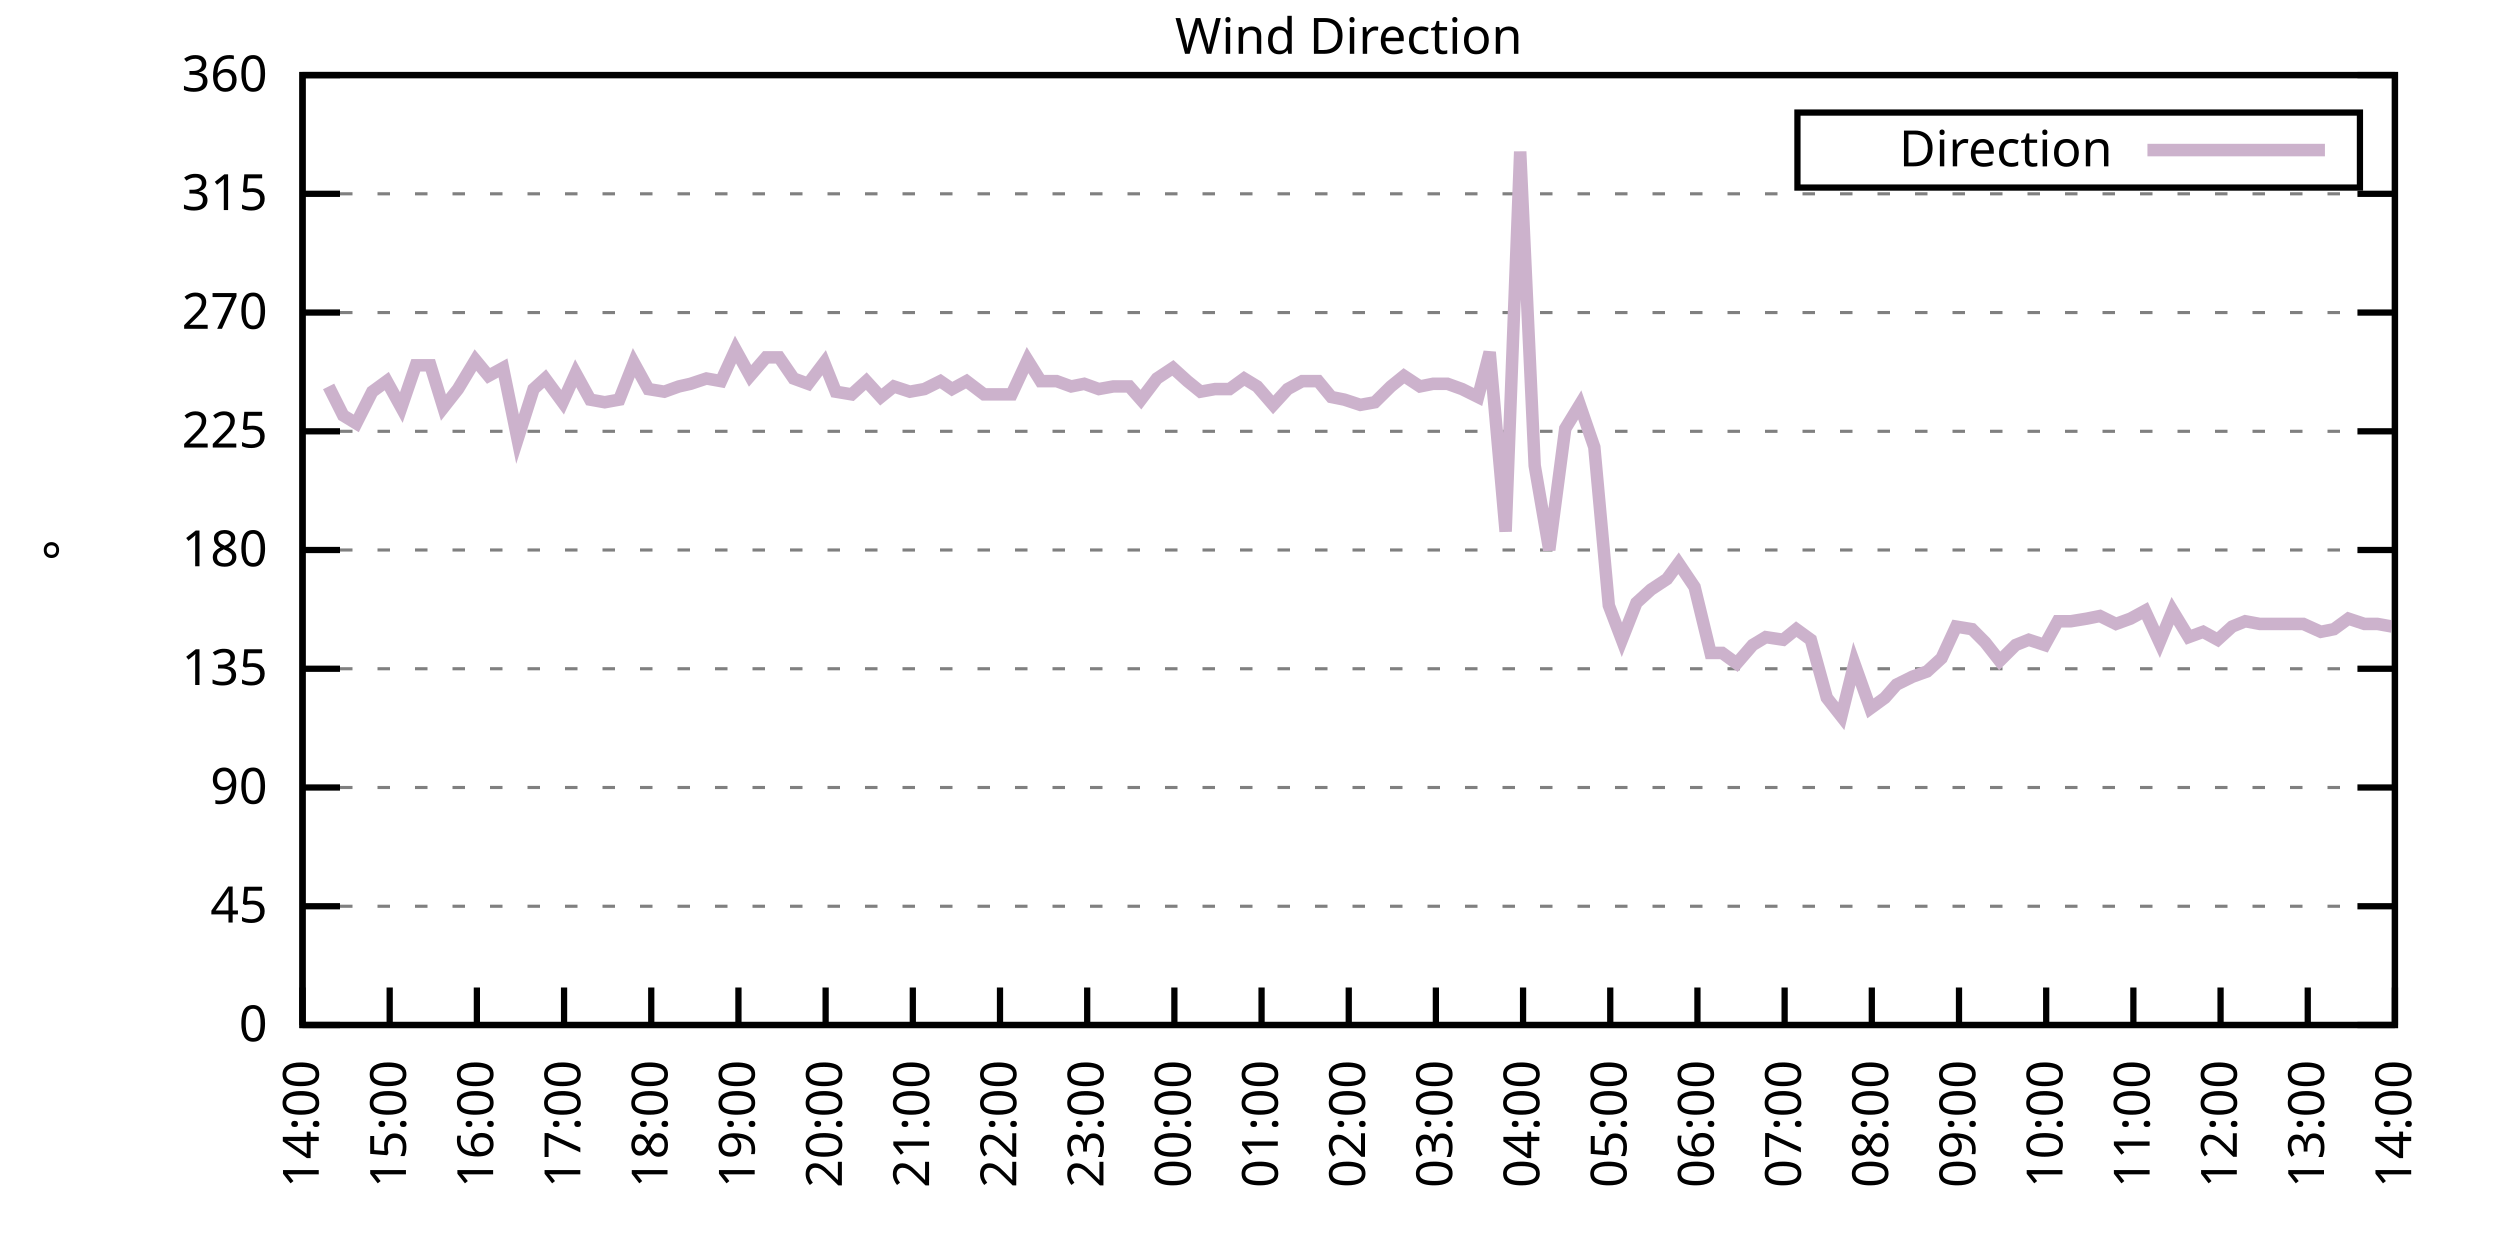
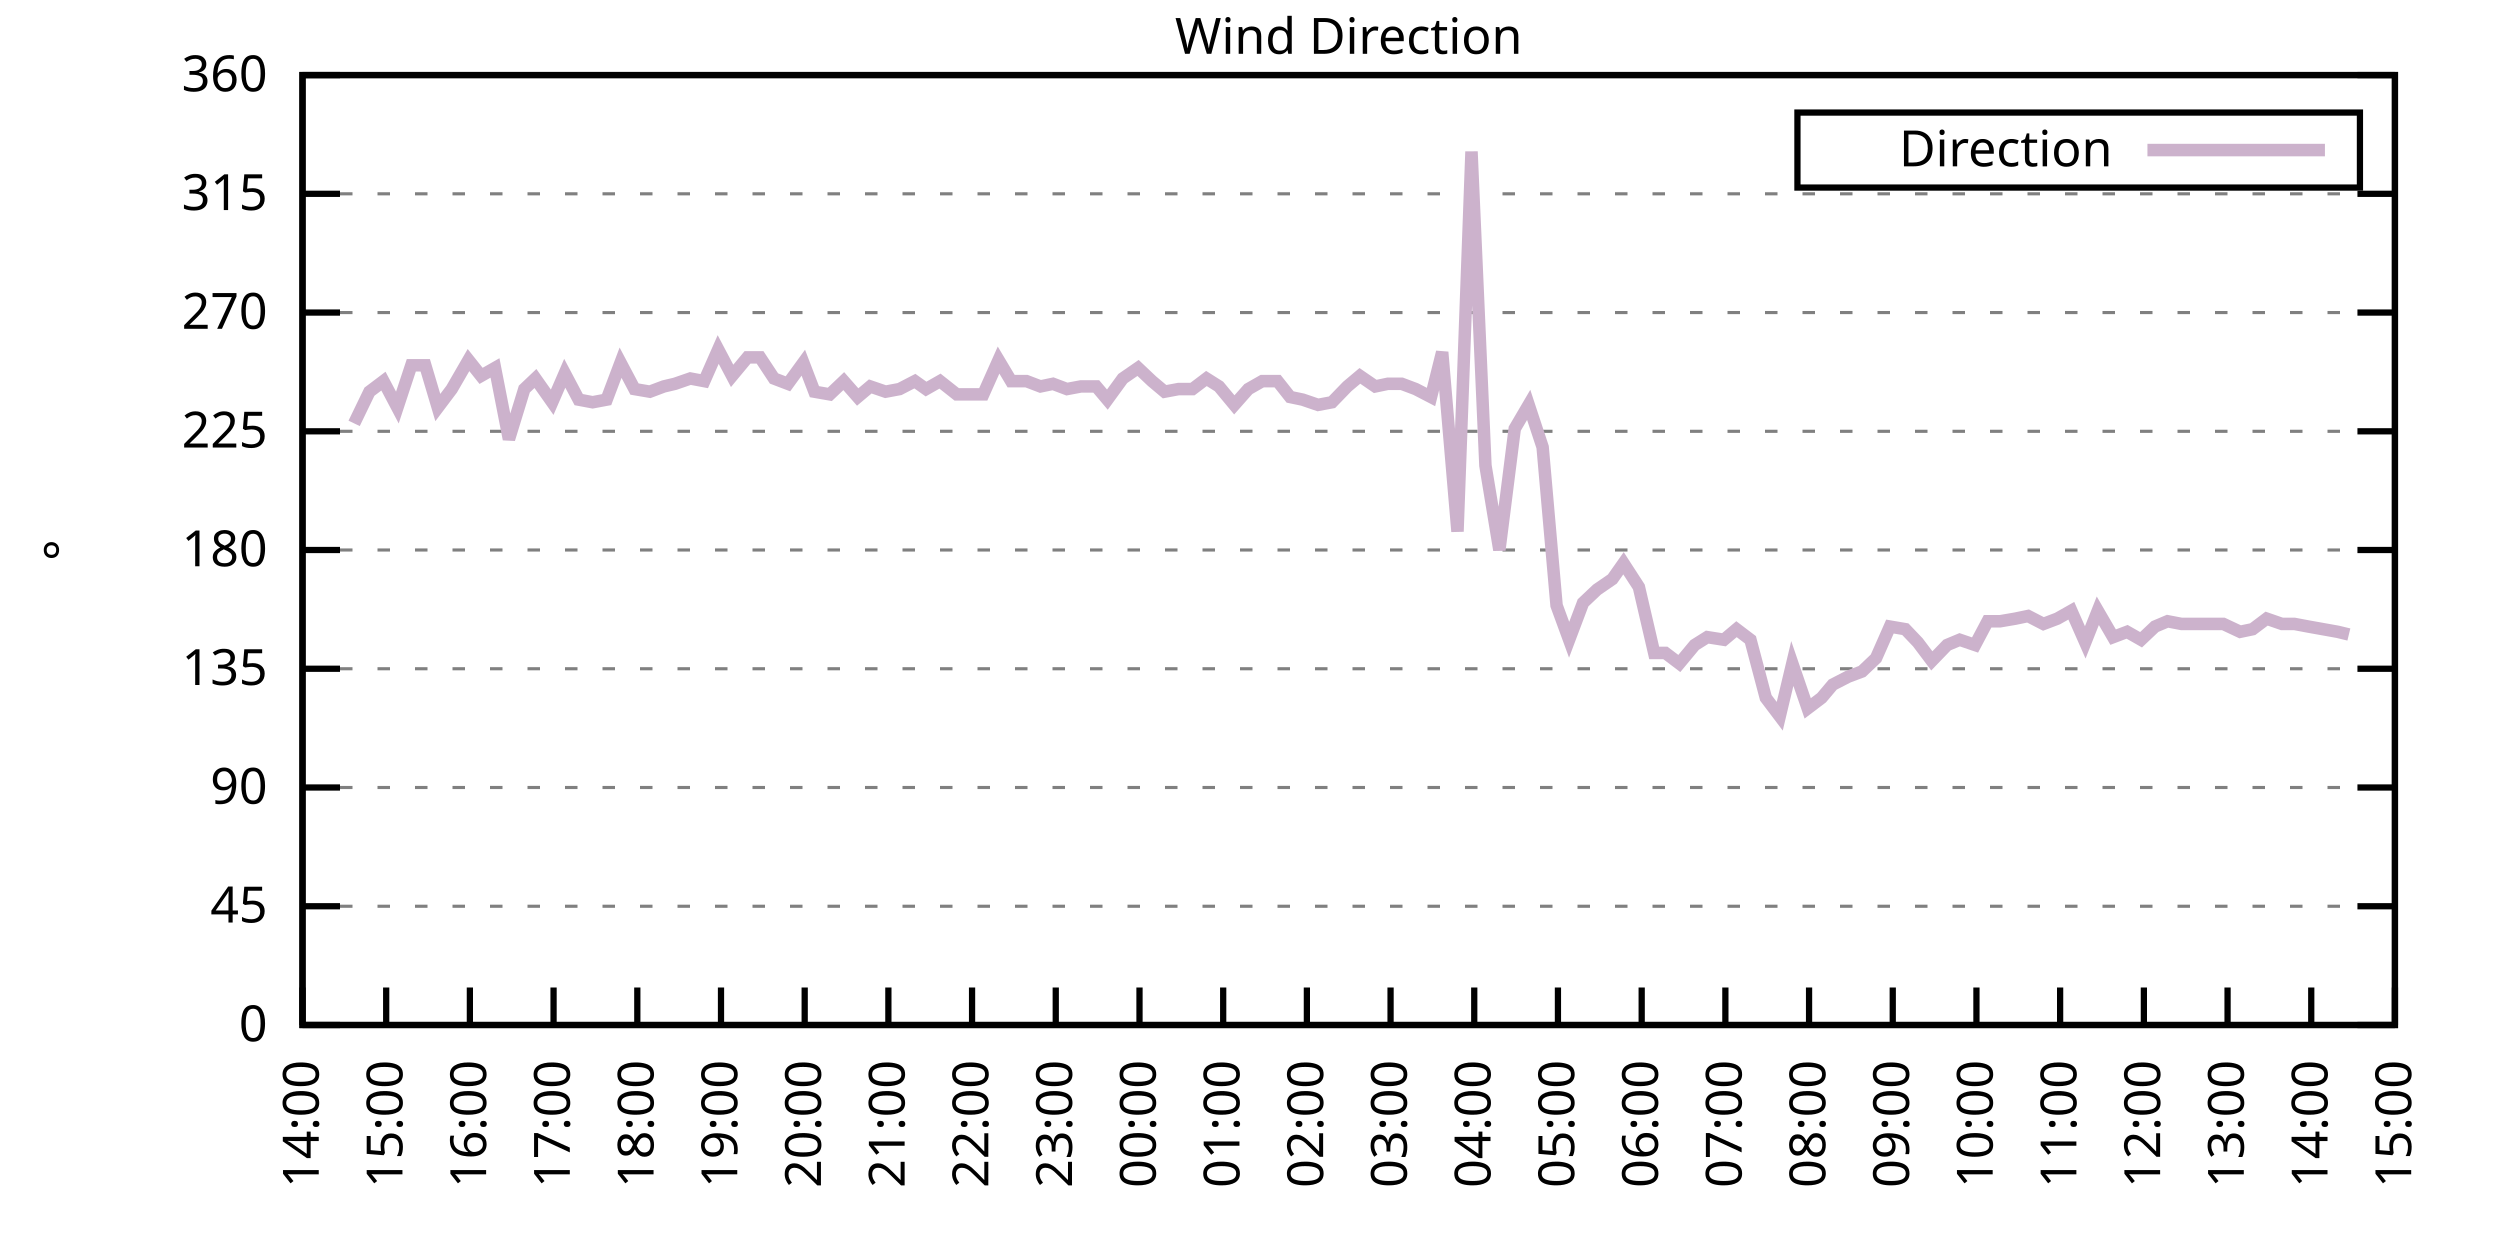
<svg xmlns="http://www.w3.org/2000/svg" xmlns:xlink="http://www.w3.org/1999/xlink" width="400" height="200" viewBox="0 0 400 200">
  <g id="gnuplot_canvas">
    <rect x="0" y="0" width="400" height="200" fill="none" />
    <defs>
      <circle id="gpDot" r="0.5" stroke-width="0.5" stroke="currentColor" />
      <path id="gpPt0" stroke-width="0.333" stroke="currentColor" d="M-1,0 h2 M0,-1 v2" />
      <path id="gpPt1" stroke-width="0.333" stroke="currentColor" d="M-1,-1 L1,1 M1,-1 L-1,1" />
      <path id="gpPt2" stroke-width="0.333" stroke="currentColor" d="M-1,0 L1,0 M0,-1 L0,1 M-1,-1 L1,1 M-1,1 L1,-1" />
      <rect id="gpPt3" stroke-width="0.333" stroke="currentColor" x="-1" y="-1" width="2" height="2" />
      <rect id="gpPt4" stroke-width="0.333" stroke="currentColor" fill="currentColor" x="-1" y="-1" width="2" height="2" />
      <circle id="gpPt5" stroke-width="0.333" stroke="currentColor" cx="0" cy="0" r="1" />
      <use xlink:href="#gpPt5" id="gpPt6" fill="currentColor" stroke="none" />
      <path id="gpPt7" stroke-width="0.333" stroke="currentColor" d="M0,-1.33 L-1.33,0.67 L1.33,0.67 z" />
      <use xlink:href="#gpPt7" id="gpPt8" fill="currentColor" stroke="none" />
      <use xlink:href="#gpPt7" id="gpPt9" stroke="currentColor" transform="rotate(180)" />
      <use xlink:href="#gpPt9" id="gpPt10" fill="currentColor" stroke="none" />
      <use xlink:href="#gpPt3" id="gpPt11" stroke="currentColor" transform="rotate(45)" />
      <use xlink:href="#gpPt11" id="gpPt12" fill="currentColor" stroke="none" />
      <path id="gpPt13" stroke-width="0.333" stroke="currentColor" d="M0,1.330 L1.265,0.411 L0.782,-1.067 L-0.782,-1.076 L-1.265,0.411 z" />
      <use xlink:href="#gpPt13" id="gpPt14" fill="currentColor" stroke="none" />
      <filter id="textbox" filterUnits="objectBoundingBox" x="0" y="0" height="1" width="1">
        <feFlood flood-color="white" flood-opacity="1" result="bgnd" />
        <feComposite in="SourceGraphic" in2="bgnd" operator="atop" />
      </filter>
      <filter id="greybox" filterUnits="objectBoundingBox" x="0" y="0" height="1" width="1">
        <feFlood flood-color="lightgrey" flood-opacity="1" result="grey" />
        <feComposite in="SourceGraphic" in2="grey" operator="atop" />
      </filter>
    </defs>
    <g fill="none" color="white" stroke="currentColor" stroke-width="1.00" stroke-linecap="butt" stroke-linejoin="miter">
</g>
    <g fill="none" color="black" stroke="currentColor" stroke-width="1.00" stroke-linecap="butt" stroke-linejoin="miter">
      <g stroke="none" shape-rendering="crispEdges">
        <polygon fill="rgb(255, 255, 255)" points="48.40,164.00 383.18,164.00 383.18,12.02 48.40,12.02 " />
      </g>
    </g>
    <g fill="none" color="black" stroke="currentColor" stroke-width="1.00" stroke-linecap="butt" stroke-linejoin="miter">
</g>
    <g fill="none" color="black" stroke="black" stroke-width="0.50" stroke-linecap="butt" stroke-linejoin="miter">
</g>
    <g fill="none" color="gray" stroke="currentColor" stroke-width="0.50" stroke-linecap="butt" stroke-linejoin="miter">
      <path stroke="gray" stroke-dasharray="2,4" class="gridline" d="M48.40,164.00 L383.19,164.00  " />
    </g>
    <g fill="none" color="gray" stroke="gray" stroke-width="1.00" stroke-linecap="butt" stroke-linejoin="miter">
</g>
    <g fill="none" color="black" stroke="currentColor" stroke-width="1.00" stroke-linecap="butt" stroke-linejoin="miter">
      <path stroke="black" d="M48.40,164.00 L54.40,164.00 M383.19,164.00 L377.19,164.00  " />
      <g transform="translate(42.80,166.60)" stroke="none" fill="black" font-family="Sans" font-size="8.00" text-anchor="end">
        <text>
          <tspan font-family="Sans"> 0</tspan>
        </text>
      </g>
    </g>
    <g fill="none" color="black" stroke="currentColor" stroke-width="1.00" stroke-linecap="butt" stroke-linejoin="miter">
</g>
    <g fill="none" color="black" stroke="black" stroke-width="0.50" stroke-linecap="butt" stroke-linejoin="miter">
</g>
    <g fill="none" color="gray" stroke="currentColor" stroke-width="0.50" stroke-linecap="butt" stroke-linejoin="miter">
      <path stroke="gray" stroke-dasharray="2,4" class="gridline" d="M48.40,145.00 L383.19,145.00  " />
    </g>
    <g fill="none" color="gray" stroke="gray" stroke-width="1.00" stroke-linecap="butt" stroke-linejoin="miter">
</g>
    <g fill="none" color="black" stroke="currentColor" stroke-width="1.00" stroke-linecap="butt" stroke-linejoin="miter">
      <path stroke="black" d="M48.40,145.00 L54.40,145.00 M383.19,145.00 L377.19,145.00  " />
      <g transform="translate(42.80,147.60)" stroke="none" fill="black" font-family="Sans" font-size="8.00" text-anchor="end">
        <text>
          <tspan font-family="Sans"> 45</tspan>
        </text>
      </g>
    </g>
    <g fill="none" color="black" stroke="currentColor" stroke-width="1.00" stroke-linecap="butt" stroke-linejoin="miter">
</g>
    <g fill="none" color="black" stroke="black" stroke-width="0.50" stroke-linecap="butt" stroke-linejoin="miter">
</g>
    <g fill="none" color="gray" stroke="currentColor" stroke-width="0.50" stroke-linecap="butt" stroke-linejoin="miter">
      <path stroke="gray" stroke-dasharray="2,4" class="gridline" d="M48.40,126.00 L383.19,126.00  " />
    </g>
    <g fill="none" color="gray" stroke="gray" stroke-width="1.00" stroke-linecap="butt" stroke-linejoin="miter">
</g>
    <g fill="none" color="black" stroke="currentColor" stroke-width="1.00" stroke-linecap="butt" stroke-linejoin="miter">
      <path stroke="black" d="M48.40,126.00 L54.40,126.00 M383.19,126.00 L377.19,126.00  " />
      <g transform="translate(42.80,128.60)" stroke="none" fill="black" font-family="Sans" font-size="8.00" text-anchor="end">
        <text>
          <tspan font-family="Sans"> 90</tspan>
        </text>
      </g>
    </g>
    <g fill="none" color="black" stroke="currentColor" stroke-width="1.00" stroke-linecap="butt" stroke-linejoin="miter">
</g>
    <g fill="none" color="black" stroke="black" stroke-width="0.50" stroke-linecap="butt" stroke-linejoin="miter">
</g>
    <g fill="none" color="gray" stroke="currentColor" stroke-width="0.50" stroke-linecap="butt" stroke-linejoin="miter">
      <path stroke="gray" stroke-dasharray="2,4" class="gridline" d="M48.40,107.00 L383.19,107.00  " />
    </g>
    <g fill="none" color="gray" stroke="gray" stroke-width="1.00" stroke-linecap="butt" stroke-linejoin="miter">
</g>
    <g fill="none" color="black" stroke="currentColor" stroke-width="1.00" stroke-linecap="butt" stroke-linejoin="miter">
      <path stroke="black" d="M48.40,107.00 L54.40,107.00 M383.19,107.00 L377.19,107.00  " />
      <g transform="translate(42.80,109.60)" stroke="none" fill="black" font-family="Sans" font-size="8.00" text-anchor="end">
        <text>
          <tspan font-family="Sans"> 135</tspan>
        </text>
      </g>
    </g>
    <g fill="none" color="black" stroke="currentColor" stroke-width="1.00" stroke-linecap="butt" stroke-linejoin="miter">
</g>
    <g fill="none" color="black" stroke="black" stroke-width="0.50" stroke-linecap="butt" stroke-linejoin="miter">
</g>
    <g fill="none" color="gray" stroke="currentColor" stroke-width="0.50" stroke-linecap="butt" stroke-linejoin="miter">
      <path stroke="gray" stroke-dasharray="2,4" class="gridline" d="M48.40,88.00 L383.19,88.00  " />
    </g>
    <g fill="none" color="gray" stroke="gray" stroke-width="1.00" stroke-linecap="butt" stroke-linejoin="miter">
</g>
    <g fill="none" color="black" stroke="currentColor" stroke-width="1.00" stroke-linecap="butt" stroke-linejoin="miter">
      <path stroke="black" d="M48.40,88.00 L54.40,88.00 M383.19,88.00 L377.19,88.00  " />
      <g transform="translate(42.80,90.60)" stroke="none" fill="black" font-family="Sans" font-size="8.00" text-anchor="end">
        <text>
          <tspan font-family="Sans"> 180</tspan>
        </text>
      </g>
    </g>
    <g fill="none" color="black" stroke="currentColor" stroke-width="1.00" stroke-linecap="butt" stroke-linejoin="miter">
</g>
    <g fill="none" color="black" stroke="black" stroke-width="0.50" stroke-linecap="butt" stroke-linejoin="miter">
</g>
    <g fill="none" color="gray" stroke="currentColor" stroke-width="0.50" stroke-linecap="butt" stroke-linejoin="miter">
      <path stroke="gray" stroke-dasharray="2,4" class="gridline" d="M48.40,69.01 L383.19,69.01  " />
    </g>
    <g fill="none" color="gray" stroke="gray" stroke-width="1.00" stroke-linecap="butt" stroke-linejoin="miter">
</g>
    <g fill="none" color="black" stroke="currentColor" stroke-width="1.00" stroke-linecap="butt" stroke-linejoin="miter">
      <path stroke="black" d="M48.40,69.01 L54.40,69.01 M383.19,69.01 L377.19,69.01  " />
      <g transform="translate(42.80,71.61)" stroke="none" fill="black" font-family="Sans" font-size="8.00" text-anchor="end">
        <text>
          <tspan font-family="Sans"> 225</tspan>
        </text>
      </g>
    </g>
    <g fill="none" color="black" stroke="currentColor" stroke-width="1.00" stroke-linecap="butt" stroke-linejoin="miter">
</g>
    <g fill="none" color="black" stroke="black" stroke-width="0.50" stroke-linecap="butt" stroke-linejoin="miter">
</g>
    <g fill="none" color="gray" stroke="currentColor" stroke-width="0.50" stroke-linecap="butt" stroke-linejoin="miter">
      <path stroke="gray" stroke-dasharray="2,4" class="gridline" d="M48.40,50.01 L383.19,50.01  " />
    </g>
    <g fill="none" color="gray" stroke="gray" stroke-width="1.00" stroke-linecap="butt" stroke-linejoin="miter">
</g>
    <g fill="none" color="black" stroke="currentColor" stroke-width="1.00" stroke-linecap="butt" stroke-linejoin="miter">
      <path stroke="black" d="M48.40,50.01 L54.40,50.01 M383.19,50.01 L377.19,50.01  " />
      <g transform="translate(42.80,52.61)" stroke="none" fill="black" font-family="Sans" font-size="8.00" text-anchor="end">
        <text>
          <tspan font-family="Sans"> 270</tspan>
        </text>
      </g>
    </g>
    <g fill="none" color="black" stroke="currentColor" stroke-width="1.00" stroke-linecap="butt" stroke-linejoin="miter">
</g>
    <g fill="none" color="black" stroke="black" stroke-width="0.50" stroke-linecap="butt" stroke-linejoin="miter">
</g>
    <g fill="none" color="gray" stroke="currentColor" stroke-width="0.50" stroke-linecap="butt" stroke-linejoin="miter">
      <path stroke="gray" stroke-dasharray="2,4" class="gridline" d="M48.40,31.01 L383.19,31.01  " />
    </g>
    <g fill="none" color="gray" stroke="gray" stroke-width="1.00" stroke-linecap="butt" stroke-linejoin="miter">
</g>
    <g fill="none" color="black" stroke="currentColor" stroke-width="1.00" stroke-linecap="butt" stroke-linejoin="miter">
      <path stroke="black" d="M48.40,31.01 L54.40,31.01 M383.19,31.01 L377.19,31.01  " />
      <g transform="translate(42.80,33.61)" stroke="none" fill="black" font-family="Sans" font-size="8.00" text-anchor="end">
        <text>
          <tspan font-family="Sans"> 315</tspan>
        </text>
      </g>
    </g>
    <g fill="none" color="black" stroke="currentColor" stroke-width="1.00" stroke-linecap="butt" stroke-linejoin="miter">
</g>
    <g fill="none" color="black" stroke="black" stroke-width="0.50" stroke-linecap="butt" stroke-linejoin="miter">
</g>
    <g fill="none" color="gray" stroke="currentColor" stroke-width="0.50" stroke-linecap="butt" stroke-linejoin="miter">
      <path stroke="gray" stroke-dasharray="2,4" class="gridline" d="M48.40,12.01 L383.19,12.01  " />
    </g>
    <g fill="none" color="gray" stroke="gray" stroke-width="1.00" stroke-linecap="butt" stroke-linejoin="miter">
</g>
    <g fill="none" color="black" stroke="currentColor" stroke-width="1.00" stroke-linecap="butt" stroke-linejoin="miter">
      <path stroke="black" d="M48.40,12.01 L54.40,12.01 M383.19,12.01 L377.19,12.01  " />
      <g transform="translate(42.80,14.61)" stroke="none" fill="black" font-family="Sans" font-size="8.00" text-anchor="end">
        <text>
          <tspan font-family="Sans"> 360</tspan>
        </text>
      </g>
    </g>
    <g fill="none" color="black" stroke="currentColor" stroke-width="1.00" stroke-linecap="butt" stroke-linejoin="miter">
      <path stroke="black" d="M48.40,164.00 L48.40,158.00  " />
      <g transform="translate(51.00,169.60) rotate(270.00)" stroke="none" fill="black" font-family="Sans" font-size="8.00" text-anchor="end">
        <text>
          <tspan font-family="Sans">14:00</tspan>
        </text>
      </g>
    </g>
    <g fill="none" color="black" stroke="currentColor" stroke-width="1.00" stroke-linecap="butt" stroke-linejoin="miter">
-       <path stroke="black" d="M62.35,164.00 L62.35,158.00  " />
-       <g transform="translate(64.95,169.60) rotate(270.00)" stroke="none" fill="black" font-family="Sans" font-size="8.00" text-anchor="end">
+       <path stroke="black" d="M61.79,164.00 L61.79,158.00  " />
+       <g transform="translate(64.39,169.60) rotate(270.00)" stroke="none" fill="black" font-family="Sans" font-size="8.00" text-anchor="end">
        <text>
          <tspan font-family="Sans">15:00</tspan>
        </text>
      </g>
    </g>
    <g fill="none" color="black" stroke="currentColor" stroke-width="1.00" stroke-linecap="butt" stroke-linejoin="miter">
-       <path stroke="black" d="M76.30,164.00 L76.30,158.00  " />
-       <g transform="translate(78.90,169.60) rotate(270.00)" stroke="none" fill="black" font-family="Sans" font-size="8.00" text-anchor="end">
+       <path stroke="black" d="M75.18,164.00 L75.18,158.00  " />
+       <g transform="translate(77.78,169.60) rotate(270.00)" stroke="none" fill="black" font-family="Sans" font-size="8.00" text-anchor="end">
        <text>
          <tspan font-family="Sans">16:00</tspan>
        </text>
      </g>
    </g>
    <g fill="none" color="black" stroke="currentColor" stroke-width="1.00" stroke-linecap="butt" stroke-linejoin="miter">
-       <path stroke="black" d="M90.25,164.00 L90.25,158.00  " />
-       <g transform="translate(92.85,169.60) rotate(270.00)" stroke="none" fill="black" font-family="Sans" font-size="8.00" text-anchor="end">
+       <path stroke="black" d="M88.57,164.00 L88.57,158.00  " />
+       <g transform="translate(91.17,169.60) rotate(270.00)" stroke="none" fill="black" font-family="Sans" font-size="8.00" text-anchor="end">
        <text>
          <tspan font-family="Sans">17:00</tspan>
        </text>
      </g>
    </g>
    <g fill="none" color="black" stroke="currentColor" stroke-width="1.00" stroke-linecap="butt" stroke-linejoin="miter">
-       <path stroke="black" d="M104.20,164.00 L104.20,158.00  " />
-       <g transform="translate(106.80,169.60) rotate(270.00)" stroke="none" fill="black" font-family="Sans" font-size="8.00" text-anchor="end">
+       <path stroke="black" d="M101.97,164.00 L101.97,158.00  " />
+       <g transform="translate(104.57,169.60) rotate(270.00)" stroke="none" fill="black" font-family="Sans" font-size="8.00" text-anchor="end">
        <text>
          <tspan font-family="Sans">18:00</tspan>
        </text>
      </g>
    </g>
    <g fill="none" color="black" stroke="currentColor" stroke-width="1.00" stroke-linecap="butt" stroke-linejoin="miter">
-       <path stroke="black" d="M118.15,164.00 L118.15,158.00  " />
-       <g transform="translate(120.75,169.60) rotate(270.00)" stroke="none" fill="black" font-family="Sans" font-size="8.00" text-anchor="end">
+       <path stroke="black" d="M115.36,164.00 L115.36,158.00  " />
+       <g transform="translate(117.96,169.60) rotate(270.00)" stroke="none" fill="black" font-family="Sans" font-size="8.00" text-anchor="end">
        <text>
          <tspan font-family="Sans">19:00</tspan>
        </text>
      </g>
    </g>
    <g fill="none" color="black" stroke="currentColor" stroke-width="1.00" stroke-linecap="butt" stroke-linejoin="miter">
-       <path stroke="black" d="M132.10,164.00 L132.10,158.00  " />
-       <g transform="translate(134.70,169.60) rotate(270.00)" stroke="none" fill="black" font-family="Sans" font-size="8.00" text-anchor="end">
+       <path stroke="black" d="M128.75,164.00 L128.75,158.00  " />
+       <g transform="translate(131.35,169.60) rotate(270.00)" stroke="none" fill="black" font-family="Sans" font-size="8.00" text-anchor="end">
        <text>
          <tspan font-family="Sans">20:00</tspan>
        </text>
      </g>
    </g>
    <g fill="none" color="black" stroke="currentColor" stroke-width="1.00" stroke-linecap="butt" stroke-linejoin="miter">
-       <path stroke="black" d="M146.05,164.00 L146.05,158.00  " />
-       <g transform="translate(148.65,169.60) rotate(270.00)" stroke="none" fill="black" font-family="Sans" font-size="8.00" text-anchor="end">
+       <path stroke="black" d="M142.14,164.00 L142.14,158.00  " />
+       <g transform="translate(144.74,169.60) rotate(270.00)" stroke="none" fill="black" font-family="Sans" font-size="8.00" text-anchor="end">
        <text>
          <tspan font-family="Sans">21:00</tspan>
        </text>
      </g>
    </g>
    <g fill="none" color="black" stroke="currentColor" stroke-width="1.00" stroke-linecap="butt" stroke-linejoin="miter">
-       <path stroke="black" d="M160.00,164.00 L160.00,158.00  " />
-       <g transform="translate(162.60,169.60) rotate(270.00)" stroke="none" fill="black" font-family="Sans" font-size="8.00" text-anchor="end">
+       <path stroke="black" d="M155.53,164.00 L155.53,158.00  " />
+       <g transform="translate(158.13,169.60) rotate(270.00)" stroke="none" fill="black" font-family="Sans" font-size="8.00" text-anchor="end">
        <text>
          <tspan font-family="Sans">22:00</tspan>
        </text>
      </g>
    </g>
    <g fill="none" color="black" stroke="currentColor" stroke-width="1.00" stroke-linecap="butt" stroke-linejoin="miter">
-       <path stroke="black" d="M173.95,164.00 L173.95,158.00  " />
-       <g transform="translate(176.55,169.60) rotate(270.00)" stroke="none" fill="black" font-family="Sans" font-size="8.00" text-anchor="end">
+       <path stroke="black" d="M168.92,164.00 L168.92,158.00  " />
+       <g transform="translate(171.52,169.60) rotate(270.00)" stroke="none" fill="black" font-family="Sans" font-size="8.00" text-anchor="end">
        <text>
          <tspan font-family="Sans">23:00</tspan>
        </text>
      </g>
    </g>
    <g fill="none" color="black" stroke="currentColor" stroke-width="1.00" stroke-linecap="butt" stroke-linejoin="miter">
-       <path stroke="black" d="M187.90,164.00 L187.90,158.00  " />
-       <g transform="translate(190.50,169.60) rotate(270.00)" stroke="none" fill="black" font-family="Sans" font-size="8.00" text-anchor="end">
+       <path stroke="black" d="M182.32,164.00 L182.32,158.00  " />
+       <g transform="translate(184.92,169.60) rotate(270.00)" stroke="none" fill="black" font-family="Sans" font-size="8.00" text-anchor="end">
        <text>
          <tspan font-family="Sans">00:00</tspan>
        </text>
      </g>
    </g>
    <g fill="none" color="black" stroke="currentColor" stroke-width="1.00" stroke-linecap="butt" stroke-linejoin="miter">
-       <path stroke="black" d="M201.85,164.00 L201.85,158.00  " />
-       <g transform="translate(204.45,169.60) rotate(270.00)" stroke="none" fill="black" font-family="Sans" font-size="8.00" text-anchor="end">
+       <path stroke="black" d="M195.71,164.00 L195.71,158.00  " />
+       <g transform="translate(198.31,169.60) rotate(270.00)" stroke="none" fill="black" font-family="Sans" font-size="8.00" text-anchor="end">
        <text>
          <tspan font-family="Sans">01:00</tspan>
        </text>
      </g>
    </g>
    <g fill="none" color="black" stroke="currentColor" stroke-width="1.00" stroke-linecap="butt" stroke-linejoin="miter">
-       <path stroke="black" d="M215.80,164.00 L215.80,158.00  " />
-       <g transform="translate(218.40,169.60) rotate(270.00)" stroke="none" fill="black" font-family="Sans" font-size="8.00" text-anchor="end">
+       <path stroke="black" d="M209.10,164.00 L209.10,158.00  " />
+       <g transform="translate(211.70,169.60) rotate(270.00)" stroke="none" fill="black" font-family="Sans" font-size="8.00" text-anchor="end">
        <text>
          <tspan font-family="Sans">02:00</tspan>
        </text>
      </g>
    </g>
    <g fill="none" color="black" stroke="currentColor" stroke-width="1.00" stroke-linecap="butt" stroke-linejoin="miter">
-       <path stroke="black" d="M229.74,164.00 L229.74,158.00  " />
-       <g transform="translate(232.34,169.60) rotate(270.00)" stroke="none" fill="black" font-family="Sans" font-size="8.00" text-anchor="end">
+       <path stroke="black" d="M222.49,164.00 L222.49,158.00  " />
+       <g transform="translate(225.09,169.60) rotate(270.00)" stroke="none" fill="black" font-family="Sans" font-size="8.00" text-anchor="end">
        <text>
          <tspan font-family="Sans">03:00</tspan>
        </text>
      </g>
    </g>
    <g fill="none" color="black" stroke="currentColor" stroke-width="1.00" stroke-linecap="butt" stroke-linejoin="miter">
-       <path stroke="black" d="M243.69,164.00 L243.69,158.00  " />
-       <g transform="translate(246.29,169.60) rotate(270.00)" stroke="none" fill="black" font-family="Sans" font-size="8.00" text-anchor="end">
+       <path stroke="black" d="M235.88,164.00 L235.88,158.00  " />
+       <g transform="translate(238.48,169.60) rotate(270.00)" stroke="none" fill="black" font-family="Sans" font-size="8.00" text-anchor="end">
        <text>
          <tspan font-family="Sans">04:00</tspan>
        </text>
      </g>
    </g>
    <g fill="none" color="black" stroke="currentColor" stroke-width="1.00" stroke-linecap="butt" stroke-linejoin="miter">
-       <path stroke="black" d="M257.64,164.00 L257.64,158.00  " />
-       <g transform="translate(260.24,169.60) rotate(270.00)" stroke="none" fill="black" font-family="Sans" font-size="8.00" text-anchor="end">
+       <path stroke="black" d="M249.27,164.00 L249.27,158.00  " />
+       <g transform="translate(251.87,169.60) rotate(270.00)" stroke="none" fill="black" font-family="Sans" font-size="8.00" text-anchor="end">
        <text>
          <tspan font-family="Sans">05:00</tspan>
        </text>
      </g>
    </g>
    <g fill="none" color="black" stroke="currentColor" stroke-width="1.00" stroke-linecap="butt" stroke-linejoin="miter">
-       <path stroke="black" d="M271.59,164.00 L271.59,158.00  " />
-       <g transform="translate(274.19,169.60) rotate(270.00)" stroke="none" fill="black" font-family="Sans" font-size="8.00" text-anchor="end">
+       <path stroke="black" d="M262.67,164.00 L262.67,158.00  " />
+       <g transform="translate(265.27,169.60) rotate(270.00)" stroke="none" fill="black" font-family="Sans" font-size="8.00" text-anchor="end">
        <text>
          <tspan font-family="Sans">06:00</tspan>
        </text>
      </g>
    </g>
    <g fill="none" color="black" stroke="currentColor" stroke-width="1.00" stroke-linecap="butt" stroke-linejoin="miter">
-       <path stroke="black" d="M285.54,164.00 L285.54,158.00  " />
-       <g transform="translate(288.14,169.60) rotate(270.00)" stroke="none" fill="black" font-family="Sans" font-size="8.00" text-anchor="end">
+       <path stroke="black" d="M276.06,164.00 L276.06,158.00  " />
+       <g transform="translate(278.66,169.60) rotate(270.00)" stroke="none" fill="black" font-family="Sans" font-size="8.00" text-anchor="end">
        <text>
          <tspan font-family="Sans">07:00</tspan>
        </text>
      </g>
    </g>
    <g fill="none" color="black" stroke="currentColor" stroke-width="1.00" stroke-linecap="butt" stroke-linejoin="miter">
-       <path stroke="black" d="M299.49,164.00 L299.49,158.00  " />
-       <g transform="translate(302.09,169.60) rotate(270.00)" stroke="none" fill="black" font-family="Sans" font-size="8.00" text-anchor="end">
+       <path stroke="black" d="M289.45,164.00 L289.45,158.00  " />
+       <g transform="translate(292.05,169.60) rotate(270.00)" stroke="none" fill="black" font-family="Sans" font-size="8.00" text-anchor="end">
        <text>
          <tspan font-family="Sans">08:00</tspan>
        </text>
      </g>
    </g>
    <g fill="none" color="black" stroke="currentColor" stroke-width="1.00" stroke-linecap="butt" stroke-linejoin="miter">
-       <path stroke="black" d="M313.44,164.00 L313.44,158.00  " />
-       <g transform="translate(316.04,169.60) rotate(270.00)" stroke="none" fill="black" font-family="Sans" font-size="8.00" text-anchor="end">
+       <path stroke="black" d="M302.84,164.00 L302.84,158.00  " />
+       <g transform="translate(305.44,169.60) rotate(270.00)" stroke="none" fill="black" font-family="Sans" font-size="8.00" text-anchor="end">
        <text>
          <tspan font-family="Sans">09:00</tspan>
        </text>
      </g>
    </g>
    <g fill="none" color="black" stroke="currentColor" stroke-width="1.00" stroke-linecap="butt" stroke-linejoin="miter">
-       <path stroke="black" d="M327.39,164.00 L327.39,158.00  " />
-       <g transform="translate(329.99,169.60) rotate(270.00)" stroke="none" fill="black" font-family="Sans" font-size="8.00" text-anchor="end">
+       <path stroke="black" d="M316.23,164.00 L316.23,158.00  " />
+       <g transform="translate(318.83,169.60) rotate(270.00)" stroke="none" fill="black" font-family="Sans" font-size="8.00" text-anchor="end">
        <text>
          <tspan font-family="Sans">10:00</tspan>
        </text>
      </g>
    </g>
    <g fill="none" color="black" stroke="currentColor" stroke-width="1.00" stroke-linecap="butt" stroke-linejoin="miter">
-       <path stroke="black" d="M341.34,164.00 L341.34,158.00  " />
-       <g transform="translate(343.94,169.60) rotate(270.00)" stroke="none" fill="black" font-family="Sans" font-size="8.00" text-anchor="end">
+       <path stroke="black" d="M329.62,164.00 L329.62,158.00  " />
+       <g transform="translate(332.22,169.60) rotate(270.00)" stroke="none" fill="black" font-family="Sans" font-size="8.00" text-anchor="end">
        <text>
          <tspan font-family="Sans">11:00</tspan>
        </text>
      </g>
    </g>
    <g fill="none" color="black" stroke="currentColor" stroke-width="1.00" stroke-linecap="butt" stroke-linejoin="miter">
-       <path stroke="black" d="M355.29,164.00 L355.29,158.00  " />
-       <g transform="translate(357.89,169.60) rotate(270.00)" stroke="none" fill="black" font-family="Sans" font-size="8.00" text-anchor="end">
+       <path stroke="black" d="M343.02,164.00 L343.02,158.00  " />
+       <g transform="translate(345.62,169.60) rotate(270.00)" stroke="none" fill="black" font-family="Sans" font-size="8.00" text-anchor="end">
        <text>
          <tspan font-family="Sans">12:00</tspan>
        </text>
      </g>
    </g>
    <g fill="none" color="black" stroke="currentColor" stroke-width="1.00" stroke-linecap="butt" stroke-linejoin="miter">
-       <path stroke="black" d="M369.24,164.00 L369.24,158.00  " />
-       <g transform="translate(371.84,169.60) rotate(270.00)" stroke="none" fill="black" font-family="Sans" font-size="8.00" text-anchor="end">
+       <path stroke="black" d="M356.41,164.00 L356.41,158.00  " />
+       <g transform="translate(359.01,169.60) rotate(270.00)" stroke="none" fill="black" font-family="Sans" font-size="8.00" text-anchor="end">
        <text>
          <tspan font-family="Sans">13:00</tspan>
+         </text>
+       </g>
+     </g>
+     <g fill="none" color="black" stroke="currentColor" stroke-width="1.00" stroke-linecap="butt" stroke-linejoin="miter">
+       <path stroke="black" d="M369.80,164.00 L369.80,158.00  " />
+       <g transform="translate(372.40,169.60) rotate(270.00)" stroke="none" fill="black" font-family="Sans" font-size="8.00" text-anchor="end">
+         <text>
+           <tspan font-family="Sans">14:00</tspan>
        </text>
      </g>
    </g>
    <g fill="none" color="black" stroke="currentColor" stroke-width="1.00" stroke-linecap="butt" stroke-linejoin="miter">
      <path stroke="black" d="M383.19,164.00 L383.19,158.00  " />
      <g transform="translate(385.79,169.60) rotate(270.00)" stroke="none" fill="black" font-family="Sans" font-size="8.00" text-anchor="end">
        <text>
-           <tspan font-family="Sans">14:00</tspan>
+           <tspan font-family="Sans">15:00</tspan>
        </text>
      </g>
    </g>
    <g fill="none" color="black" stroke="currentColor" stroke-width="1.00" stroke-linecap="butt" stroke-linejoin="miter">
</g>
    <g fill="none" color="black" stroke="currentColor" stroke-width="1.00" stroke-linecap="butt" stroke-linejoin="miter">
      <path stroke="black" d="M48.40,12.01 L48.40,164.00 L383.19,164.00 L383.19,12.01 L48.40,12.01 Z  " />
    </g>
    <g fill="none" color="black" stroke="currentColor" stroke-width="1.00" stroke-linecap="butt" stroke-linejoin="miter">
</g>
    <g fill="none" color="black" stroke="currentColor" stroke-width="1.00" stroke-linecap="butt" stroke-linejoin="miter">
      <path stroke="black" d="M287.59,30.01 L287.59,18.01 L377.59,18.01 L377.59,30.01 L287.59,30.01 Z  " />
    </g>
    <g id="Wind_direction_plot_1">
      <g fill="none" color="white" stroke="black" stroke-width="2.00" stroke-linecap="butt" stroke-linejoin="miter">
</g>
      <g fill="none" color="black" stroke="currentColor" stroke-width="2.00" stroke-linecap="butt" stroke-linejoin="miter">
        <g transform="translate(337.99,26.61)" stroke="none" fill="black" font-family="Sans" font-size="8.00" text-anchor="end">
          <text>
            <tspan font-family="Sans">Direction</tspan>
          </text>
        </g>
      </g>
      <g fill="none" color="black" stroke="currentColor" stroke-width="2.00" stroke-linecap="butt" stroke-linejoin="miter">
-         <path stroke="rgb(204, 178, 204)" d="M343.59,24.01 L371.99,24.01 M52.58,61.83 L54.91,66.47 L57.00,67.74 L59.56,62.67 L61.88,60.98 L64.21,65.21   L66.53,58.45 L68.86,58.45 L70.95,65.21 L73.28,62.25 L76.07,57.61 L78.16,60.14 L80.48,58.87 L82.81,70.27   L85.37,62.25 L87.23,60.56 L90.02,64.36 L92.11,59.72 L94.43,63.94 L96.76,64.36 L99.08,63.94 L101.41,58.03   L103.73,62.25 L106.29,62.67 L108.62,61.83 L110.48,61.41 L113.03,60.56 L115.36,60.98 L117.68,55.92 L120.01,60.14   L122.57,57.18 L124.66,57.18 L126.98,60.56 L129.31,61.41 L131.87,58.03 L133.72,62.67 L136.28,63.10 L138.61,60.98   L140.93,63.52 L143.02,61.83 L145.58,62.67 L147.91,62.25 L150.46,60.98 L152.32,62.25 L154.65,60.98 L157.44,63.10   L159.53,63.10 L161.86,63.10 L164.41,57.61 L166.51,60.98 L169.06,60.98 L171.39,61.83 L173.48,61.41 L175.81,62.25   L178.13,61.83 L180.69,61.83 L182.55,63.94 L185.11,60.56 L187.66,58.87 L189.99,60.98 L192.08,62.67 L194.41,62.25   L196.73,62.25 L199.06,60.56 L201.15,61.83 L203.71,64.78 L206.03,62.25 L208.36,60.98 L210.91,60.98 L213.01,63.52   L215.10,63.94 L217.65,64.78 L219.98,64.36 L222.54,61.83 L224.63,60.14 L227.19,61.83 L229.28,61.41 L231.60,61.41   L233.93,62.25 L236.49,63.52 L238.35,56.34 L240.90,85.05 L243.23,24.25 L245.55,74.49 L247.88,88.00 L250.44,68.58   L252.76,64.78 L255.09,71.54 L257.41,96.87 L259.50,102.36 L261.83,96.45 L264.15,94.34 L266.71,92.65 L268.57,90.12   L271.13,93.92 L273.69,104.47 L275.55,104.47 L277.87,106.16 L280.43,103.20 L282.52,101.94 L285.31,102.36 L287.40,100.67   L289.73,102.36 L292.29,111.65 L294.61,114.60 L296.70,106.16 L299.26,113.34 L301.58,111.65 L303.44,109.54 L306.00,108.27   L308.33,107.43 L310.65,105.31 L312.98,100.25 L315.53,100.67 L317.63,102.78 L319.95,105.74 L322.51,103.20 L324.60,102.36   L327.16,103.20 L329.25,99.40 L331.34,99.40 L333.90,98.98 L335.99,98.56 L338.55,99.83 L340.88,98.98 L343.20,97.72   L345.53,102.78 L347.62,97.72 L350.18,101.94 L352.50,101.09 L354.83,102.36 L357.15,100.25 L359.24,99.40 L361.57,99.83   L364.13,99.83 L366.45,99.83 L368.54,99.83 L371.33,101.09 L373.43,100.67 L375.75,98.98 L378.31,99.83 L380.40,99.83   L382.73,100.25  " />
+         <path stroke="rgb(204, 178, 204)" d="M343.59,24.01 L371.99,24.01 M56.66,67.74 L59.11,62.67 L61.35,60.98 L63.58,65.21 L65.81,58.45 L68.04,58.45   L70.05,65.21 L72.28,62.25 L74.96,57.61 L76.97,60.14 L79.20,58.87 L81.43,70.27 L83.89,62.25 L85.67,60.56   L88.35,64.36 L90.36,59.72 L92.59,63.94 L94.82,64.36 L97.06,63.94 L99.29,58.03 L101.52,62.25 L103.98,62.67   L106.21,61.83 L107.99,61.41 L110.45,60.56 L112.68,60.98 L114.91,55.92 L117.14,60.14 L119.60,57.18 L121.61,57.18   L123.84,60.56 L126.07,61.41 L128.53,58.03 L130.31,62.67 L132.77,63.10 L135.00,60.98 L137.23,63.52 L139.24,61.83   L141.69,62.67 L143.93,62.25 L146.38,60.98 L148.17,62.25 L150.40,60.98 L153.08,63.10 L155.09,63.10 L157.32,63.10   L159.77,57.61 L161.78,60.98 L164.24,60.98 L166.47,61.83 L168.48,61.41 L170.71,62.25 L172.94,61.83 L175.40,61.83   L177.18,63.94 L179.64,60.56 L182.09,58.87 L184.32,60.98 L186.33,62.67 L188.57,62.25 L190.80,62.25 L193.03,60.56   L195.04,61.83 L197.49,64.78 L199.73,62.25 L201.96,60.98 L204.41,60.98 L206.42,63.52 L208.43,63.94 L210.88,64.78   L213.12,64.36 L215.57,61.83 L217.58,60.14 L220.04,61.83 L222.04,61.41 L224.28,61.41 L226.51,62.25 L228.96,63.52   L230.75,56.34 L233.20,85.05 L235.44,24.25 L237.67,74.49 L239.90,88.00 L242.36,68.58 L244.59,64.78 L246.82,71.54   L249.05,96.87 L251.06,102.36 L253.29,96.45 L255.52,94.34 L257.98,92.65 L259.76,90.12 L262.22,93.92 L264.67,104.47   L266.46,104.47 L268.69,106.16 L271.15,103.20 L273.16,101.94 L275.83,102.36 L277.84,100.67 L280.07,102.36 L282.53,111.65   L284.76,114.60 L286.77,106.16 L289.23,113.34 L291.46,111.65 L293.24,109.54 L295.70,108.27 L297.93,107.43 L300.16,105.31   L302.39,100.25 L304.85,100.67 L306.86,102.78 L309.09,105.74 L311.54,103.20 L313.55,102.36 L316.01,103.20 L318.02,99.40   L320.03,99.40 L322.48,98.98 L324.49,98.56 L326.95,99.83 L329.18,98.98 L331.41,97.72 L333.64,102.78 L335.65,97.72   L338.10,101.94 L340.34,101.09 L342.57,102.36 L344.80,100.25 L346.81,99.40 L349.04,99.83 L351.50,99.83 L353.73,99.83   L355.74,99.83 L358.42,101.09 L360.42,100.67 L362.66,98.98 L365.11,99.83 L367.12,99.83 L369.35,100.25 L374.04,101.09   L375.82,101.52  " />
      </g>
    </g>
    <g fill="none" color="black" stroke="currentColor" stroke-width="2.00" stroke-linecap="butt" stroke-linejoin="miter">
</g>
    <g fill="none" color="black" stroke="black" stroke-width="1.00" stroke-linecap="butt" stroke-linejoin="miter">
</g>
    <g fill="none" color="black" stroke="currentColor" stroke-width="1.00" stroke-linecap="butt" stroke-linejoin="miter">
      <path stroke="black" d="M48.40,12.01 L48.40,164.00 L383.19,164.00 L383.19,12.01 L48.40,12.01 Z  " />
      <g transform="translate(12.80,88.01) rotate(270.00)" stroke="none" fill="black" font-family="Sans" font-size="8.00" text-anchor="middle">
        <text>
          <tspan font-family="Sans">°</tspan>
        </text>
      </g>
    </g>
    <g fill="none" color="black" stroke="currentColor" stroke-width="1.00" stroke-linecap="butt" stroke-linejoin="miter">
</g>
    <g fill="none" color="black" stroke="currentColor" stroke-width="1.00" stroke-linecap="butt" stroke-linejoin="miter">
      <g transform="translate(215.79,8.61)" stroke="none" fill="black" font-family="Sans" font-size="8.00" text-anchor="middle">
        <text>
          <tspan font-family="Sans">Wind Direction</tspan>
        </text>
      </g>
    </g>
    <g fill="none" color="black" stroke="currentColor" stroke-width="1.00" stroke-linecap="butt" stroke-linejoin="miter">
</g>
  </g>
</svg>
